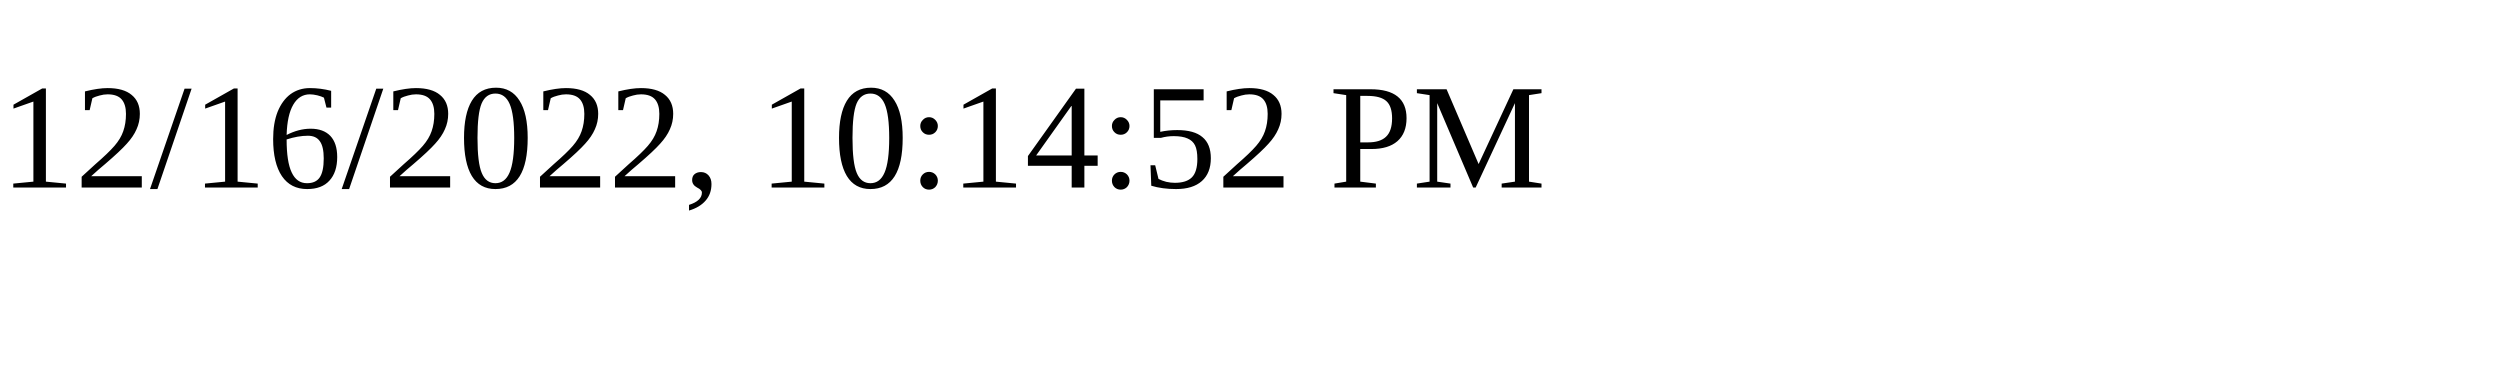
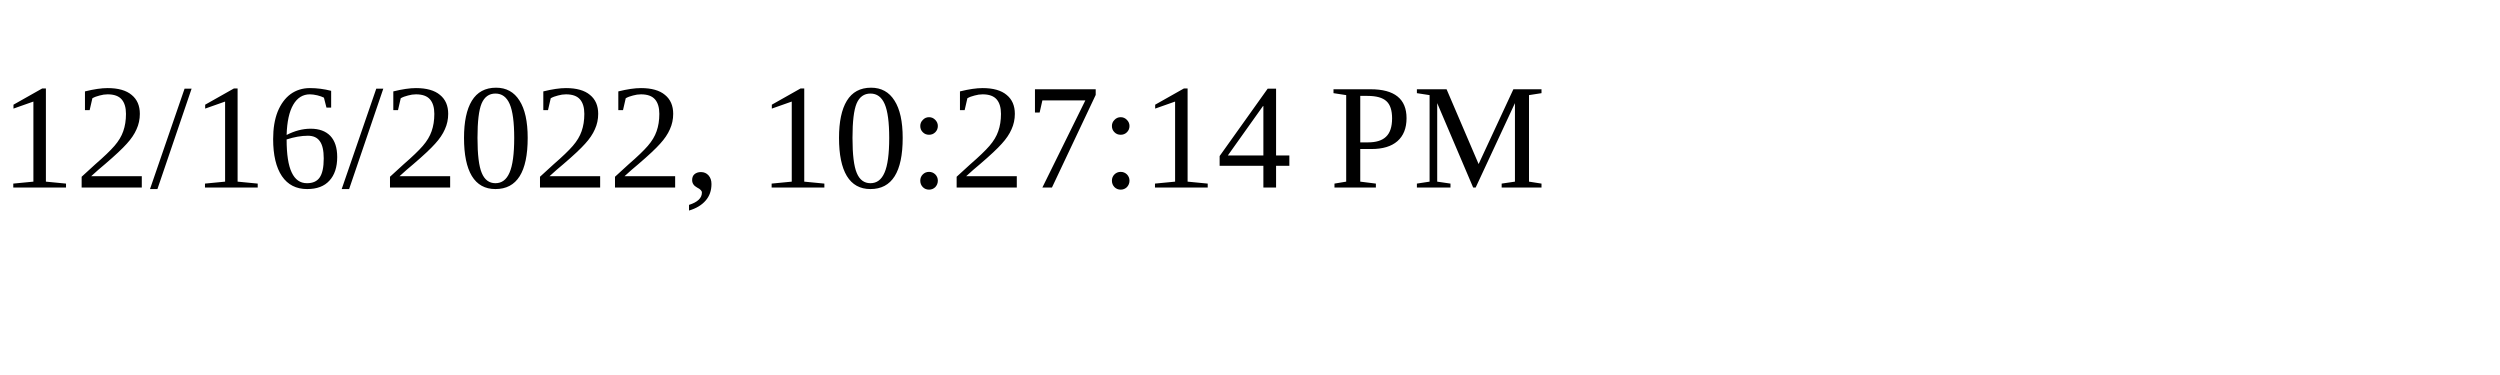
<svg xmlns="http://www.w3.org/2000/svg" height="30" width="200">
-   <text x="0" y="15">12/16/2022, 10:14:52 PM</text>
+   <text x="0" y="15">12/16/2022, 10:27:14 PM</text>
</svg>
